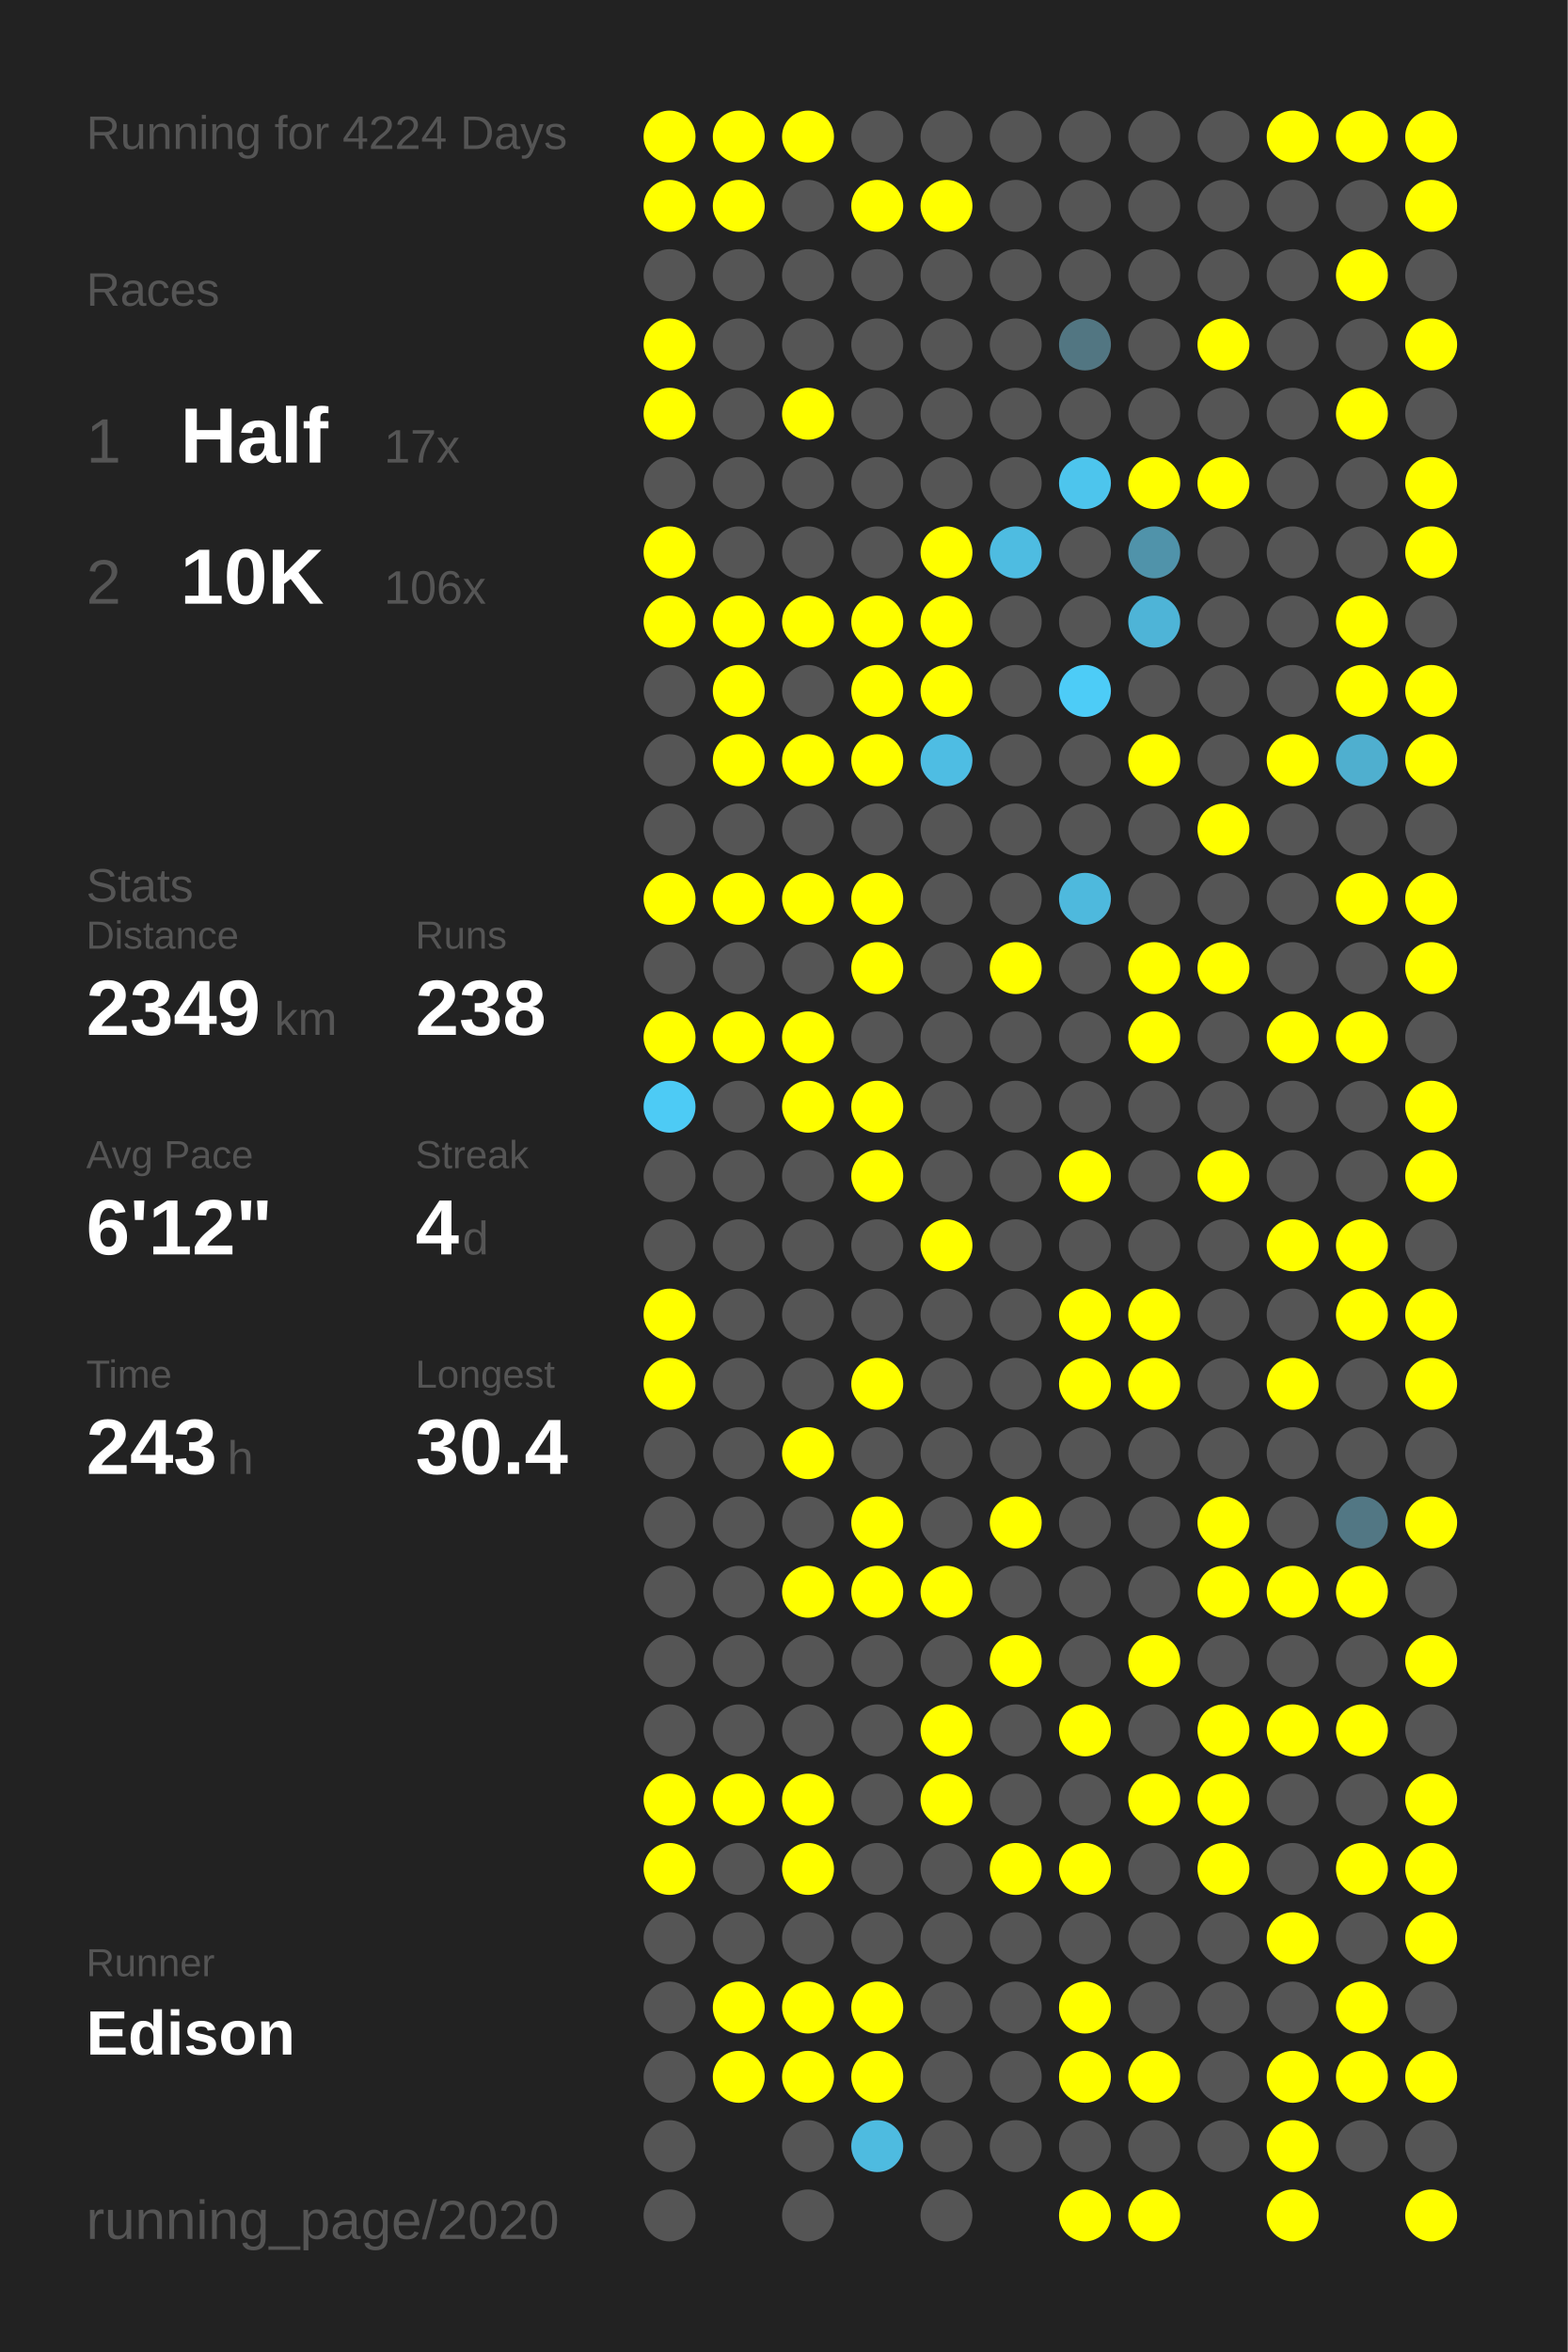
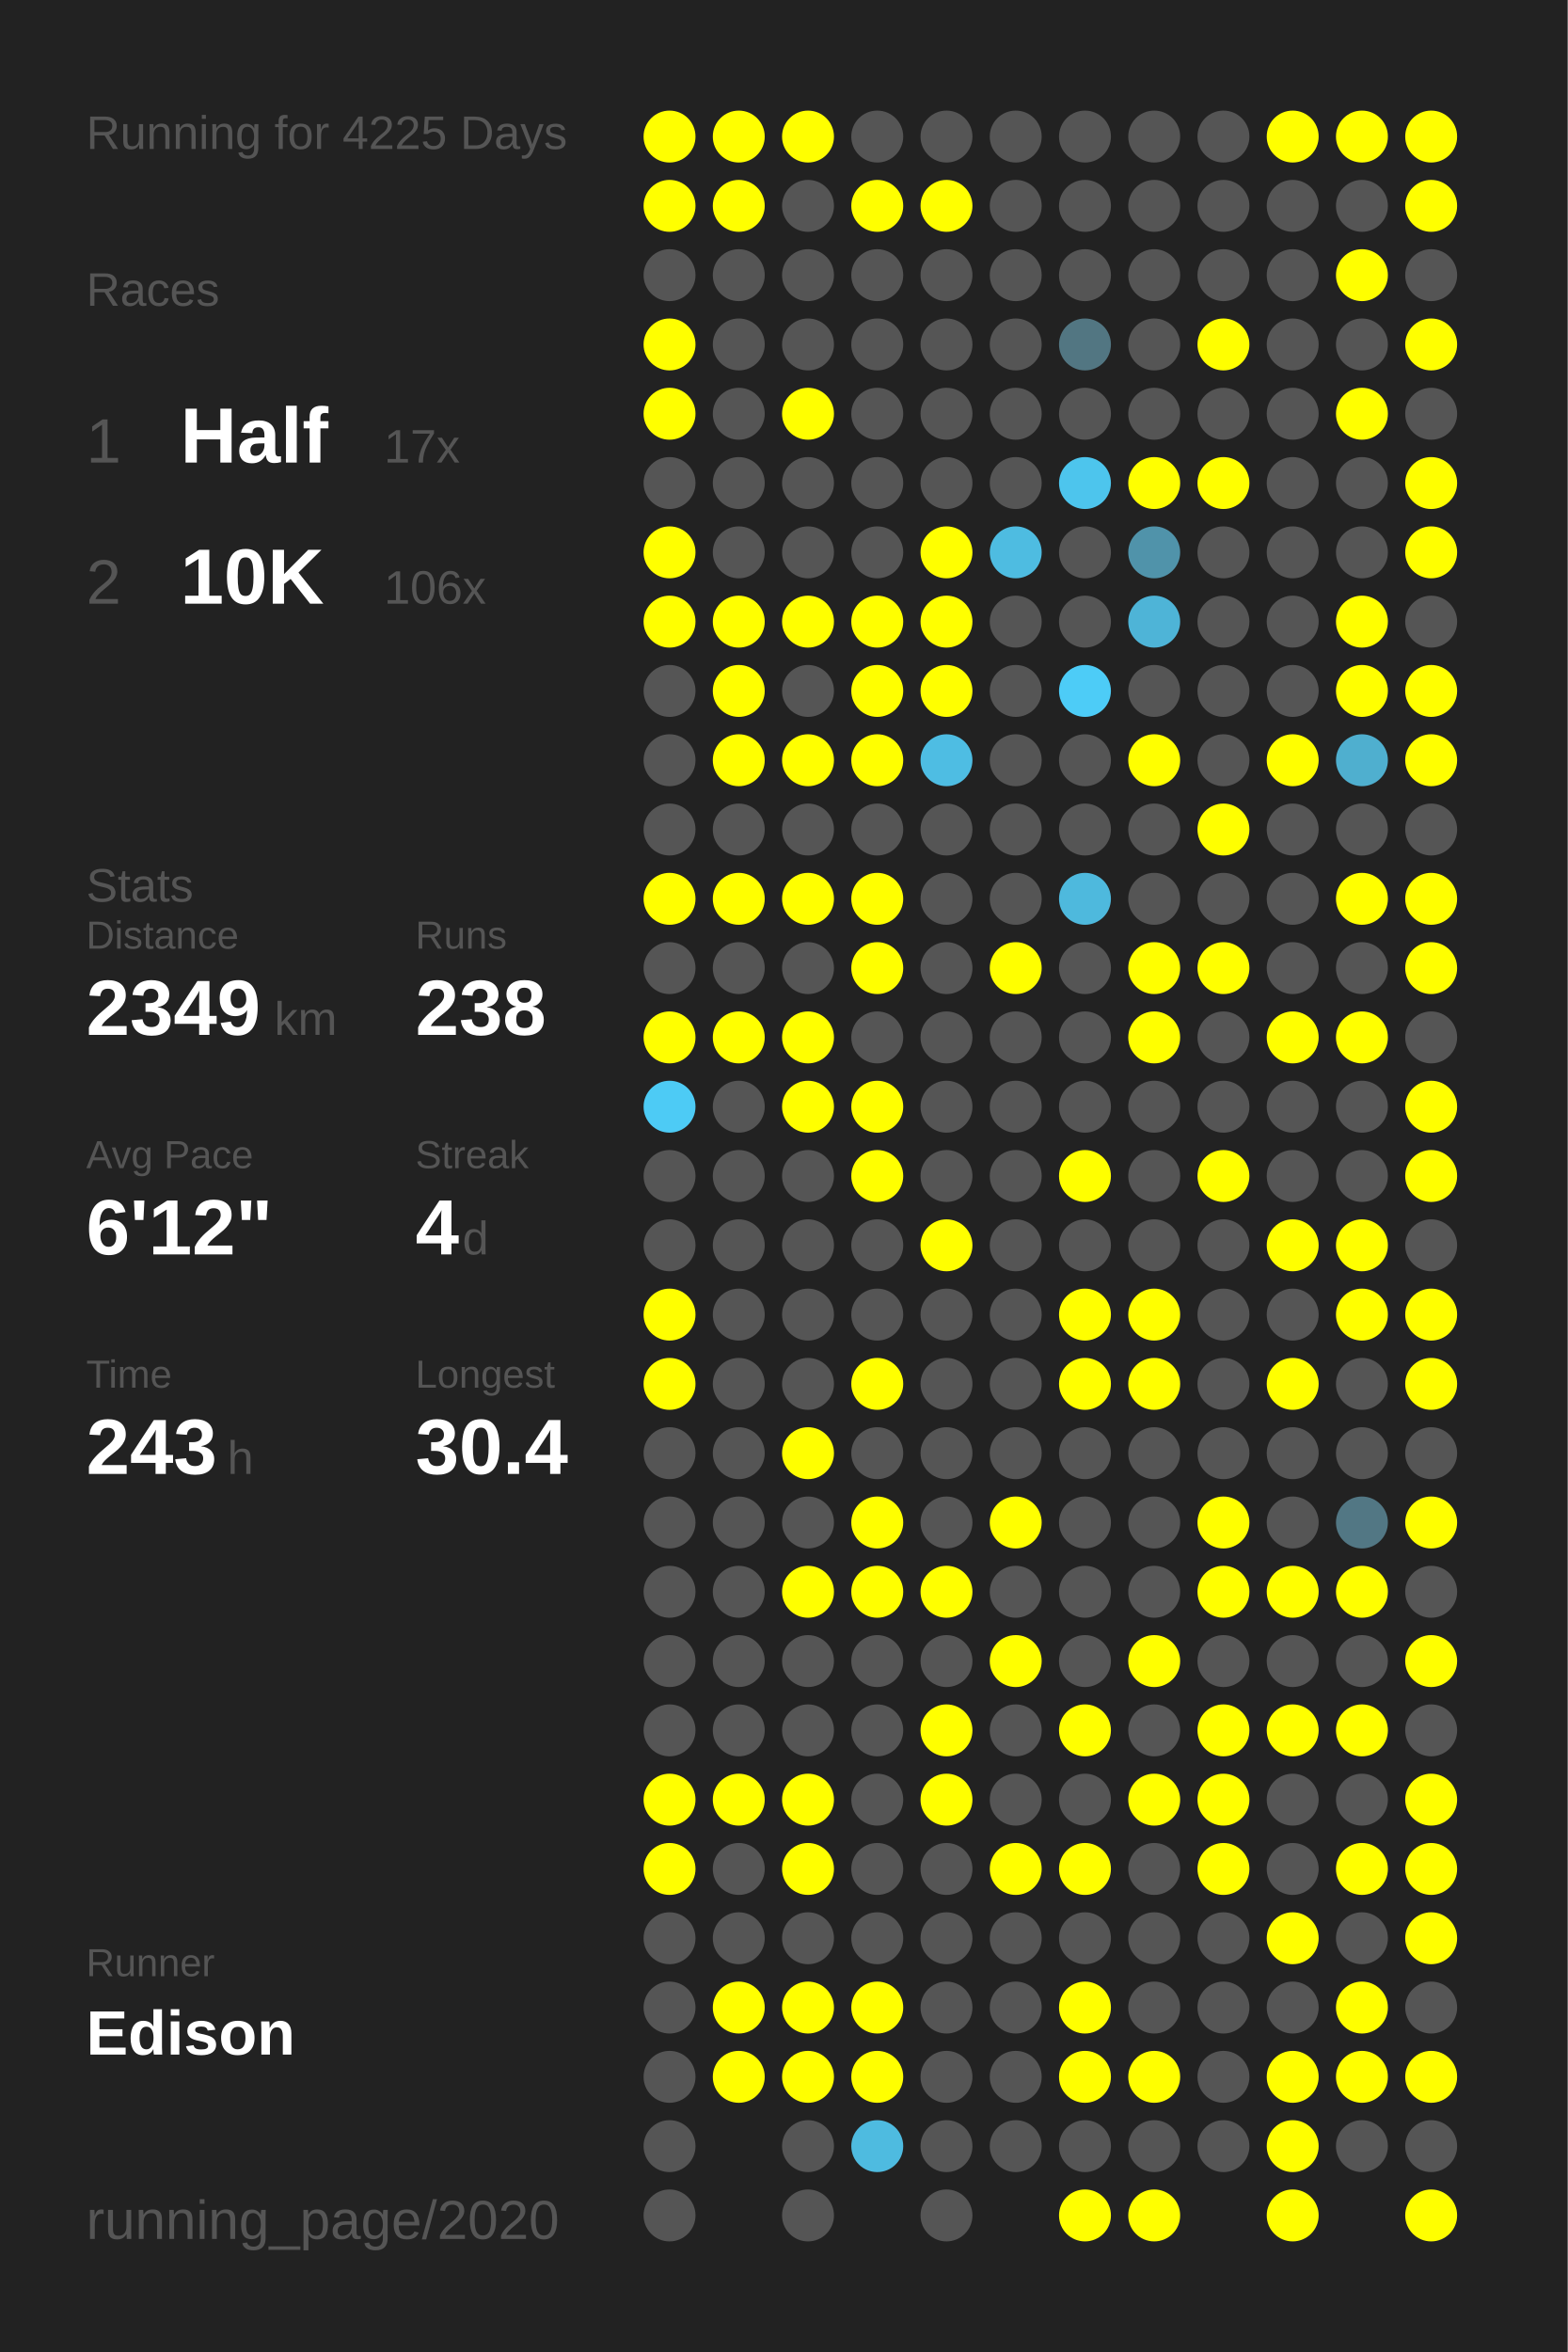
<svg xmlns="http://www.w3.org/2000/svg" baseProfile="full" height="300mm" version="1.1" viewBox="0,0,200,300" width="200mm">
  <defs />
  <rect fill="#222222" height="300" width="200" x="0" y="0" />
-   <text fill="#555555" style="font-size:6px; font-family:Arial;" x="11" y="19">Running for 4224 Days</text>
+   <text fill="#555555" style="font-size:6px; font-family:Arial;" x="11" y="19">Running for 4225 Days</text>
  <text fill="#555555" style="font-size:6px; font-family:Arial;" x="11" y="39">Races</text>
  <text fill="#555555" style="font-size:8px; font-family:Arial;" x="11" y="59">1</text>
  <text fill="#FFFFFF" style="font-size:10px; font-family:Arial; font-weight:bold;" x="23" y="59">Half</text>
  <text fill="#555555" style="font-size:6px; font-family:Arial;" x="49" y="59">17x</text>
  <text fill="#555555" style="font-size:8px; font-family:Arial;" x="11" y="77">2</text>
  <text fill="#FFFFFF" style="font-size:10px; font-family:Arial; font-weight:bold;" x="23" y="77">10K</text>
  <text fill="#555555" style="font-size:6px; font-family:Arial;" x="49" y="77">106x</text>
  <text fill="#555555" style="font-size:6px; font-family:Arial;" x="11" y="115">Stats</text>
  <text fill="#555555" style="font-size:5px; font-family:Arial;" x="11" y="121">Distance</text>
  <text fill="#FFFFFF" style="font-size:10px; font-family:Arial; font-weight:bold;" x="11" y="132">2349</text>
  <text fill="#555555" style="font-size:6px; font-family:Arial;" x="35" y="132">km</text>
  <text fill="#555555" style="font-size:5px; font-family:Arial;" x="53" y="121">Runs</text>
  <text fill="#FFFFFF" style="font-size:10px; font-family:Arial; font-weight:bold;" x="53" y="132">238</text>
  <text fill="#555555" style="font-size:5px; font-family:Arial;" x="11" y="149">Avg Pace</text>
  <text fill="#FFFFFF" style="font-size:10px; font-family:Arial; font-weight:bold;" x="11" y="160">6'12"</text>
  <text fill="#555555" style="font-size:5px; font-family:Arial;" x="53" y="149">Streak</text>
  <text fill="#FFFFFF" style="font-size:10px; font-family:Arial; font-weight:bold;" x="53" y="160">4</text>
  <text fill="#555555" style="font-size:6px; font-family:Arial;" x="59" y="160">d</text>
  <text fill="#555555" style="font-size:5px; font-family:Arial;" x="11" y="177">Time</text>
  <text fill="#FFFFFF" style="font-size:10px; font-family:Arial; font-weight:bold;" x="11" y="188">243</text>
  <text fill="#555555" style="font-size:6px; font-family:Arial;" x="29" y="188">h</text>
  <text fill="#555555" style="font-size:5px; font-family:Arial;" x="53" y="177">Longest</text>
  <text fill="#FFFFFF" style="font-size:10px; font-family:Arial; font-weight:bold;" x="53" y="188">30.4</text>
  <text fill="#555555" style="font-size:5px; font-family:Arial;" x="11" y="252.065">Runner</text>
  <text fill="#FFFFFF" style="font-size:8px; font-family:Arial; font-weight:bold;" x="11" y="262.065">Edison</text>
  <text fill="#555555" style="font-size:7px; font-family:Arial;" x="11" y="285.581">running_page/2020</text>
  <circle cx="85.417" cy="17.419" fill="#FFFF00" r="3.312" />
  <circle cx="85.417" cy="26.258" fill="#FFFF00" r="3.312" />
  <circle cx="85.417" cy="35.097" fill="#555555" r="3.312" />
  <circle cx="85.417" cy="43.935" fill="#FFFF00" r="3.312" />
  <circle cx="85.417" cy="52.774" fill="#FFFF00" r="3.312" />
  <circle cx="85.417" cy="61.613" fill="#555555" r="3.312" />
  <circle cx="85.417" cy="70.452" fill="#FFFF00" r="3.312" />
  <circle cx="85.417" cy="79.29" fill="#FFFF00" r="3.312" />
  <circle cx="85.417" cy="88.129" fill="#555555" r="3.312" />
  <circle cx="85.417" cy="96.968" fill="#555555" r="3.312" />
  <circle cx="85.417" cy="105.806" fill="#555555" r="3.312" />
  <circle cx="85.417" cy="114.645" fill="#FFFF00" r="3.312" />
  <circle cx="85.417" cy="123.484" fill="#555555" r="3.312" />
  <circle cx="85.417" cy="132.323" fill="#FFFF00" r="3.312" />
  <circle cx="85.417" cy="141.161" fill="#4dcbf5" r="3.312" />
  <circle cx="85.417" cy="150" fill="#555555" r="3.312" />
  <circle cx="85.417" cy="158.839" fill="#555555" r="3.312" />
  <circle cx="85.417" cy="167.677" fill="#FFFF00" r="3.312" />
  <circle cx="85.417" cy="176.516" fill="#FFFF00" r="3.312" />
  <circle cx="85.417" cy="185.355" fill="#555555" r="3.312" />
  <circle cx="85.417" cy="194.194" fill="#555555" r="3.312" />
  <circle cx="85.417" cy="203.032" fill="#555555" r="3.312" />
  <circle cx="85.417" cy="211.871" fill="#555555" r="3.312" />
  <circle cx="85.417" cy="220.71" fill="#555555" r="3.312" />
  <circle cx="85.417" cy="229.548" fill="#FFFF00" r="3.312" />
  <circle cx="85.417" cy="238.387" fill="#FFFF00" r="3.312" />
  <circle cx="85.417" cy="247.226" fill="#555555" r="3.312" />
  <circle cx="85.417" cy="256.065" fill="#555555" r="3.312" />
  <circle cx="85.417" cy="264.903" fill="#555555" r="3.312" />
  <circle cx="85.417" cy="273.742" fill="#555555" r="3.312" />
  <circle cx="85.417" cy="282.581" fill="#555555" r="3.312" />
  <circle cx="94.25" cy="17.419" fill="#FFFF00" r="3.312" />
  <circle cx="94.25" cy="26.258" fill="#FFFF00" r="3.312" />
  <circle cx="94.25" cy="35.097" fill="#555555" r="3.312" />
  <circle cx="94.25" cy="43.935" fill="#555555" r="3.312" />
  <circle cx="94.25" cy="52.774" fill="#555555" r="3.312" />
  <circle cx="94.25" cy="61.613" fill="#555555" r="3.312" />
  <circle cx="94.25" cy="70.452" fill="#555555" r="3.312" />
  <circle cx="94.25" cy="79.29" fill="#FFFF00" r="3.312" />
  <circle cx="94.25" cy="88.129" fill="#FFFF00" r="3.312" />
  <circle cx="94.25" cy="96.968" fill="#FFFF00" r="3.312" />
  <circle cx="94.25" cy="105.806" fill="#555555" r="3.312" />
  <circle cx="94.25" cy="114.645" fill="#FFFF00" r="3.312" />
  <circle cx="94.25" cy="123.484" fill="#555555" r="3.312" />
  <circle cx="94.25" cy="132.323" fill="#FFFF00" r="3.312" />
  <circle cx="94.25" cy="141.161" fill="#555555" r="3.312" />
  <circle cx="94.25" cy="150" fill="#555555" r="3.312" />
  <circle cx="94.25" cy="158.839" fill="#555555" r="3.312" />
  <circle cx="94.25" cy="167.677" fill="#555555" r="3.312" />
  <circle cx="94.25" cy="176.516" fill="#555555" r="3.312" />
  <circle cx="94.25" cy="185.355" fill="#555555" r="3.312" />
  <circle cx="94.25" cy="194.194" fill="#555555" r="3.312" />
  <circle cx="94.25" cy="203.032" fill="#555555" r="3.312" />
  <circle cx="94.25" cy="211.871" fill="#555555" r="3.312" />
  <circle cx="94.25" cy="220.71" fill="#555555" r="3.312" />
  <circle cx="94.25" cy="229.548" fill="#FFFF00" r="3.312" />
  <circle cx="94.25" cy="238.387" fill="#555555" r="3.312" />
  <circle cx="94.25" cy="247.226" fill="#555555" r="3.312" />
  <circle cx="94.25" cy="256.065" fill="#FFFF00" r="3.312" />
  <circle cx="94.25" cy="264.903" fill="#FFFF00" r="3.312" />
  <circle cx="103.083" cy="17.419" fill="#FFFF00" r="3.312" />
  <circle cx="103.083" cy="26.258" fill="#555555" r="3.312" />
  <circle cx="103.083" cy="35.097" fill="#555555" r="3.312" />
  <circle cx="103.083" cy="43.935" fill="#555555" r="3.312" />
  <circle cx="103.083" cy="52.774" fill="#FFFF00" r="3.312" />
  <circle cx="103.083" cy="61.613" fill="#555555" r="3.312" />
  <circle cx="103.083" cy="70.452" fill="#555555" r="3.312" />
  <circle cx="103.083" cy="79.29" fill="#FFFF00" r="3.312" />
  <circle cx="103.083" cy="88.129" fill="#555555" r="3.312" />
  <circle cx="103.083" cy="96.968" fill="#FFFF00" r="3.312" />
  <circle cx="103.083" cy="105.806" fill="#555555" r="3.312" />
  <circle cx="103.083" cy="114.645" fill="#FFFF00" r="3.312" />
  <circle cx="103.083" cy="123.484" fill="#555555" r="3.312" />
  <circle cx="103.083" cy="132.323" fill="#FFFF00" r="3.312" />
  <circle cx="103.083" cy="141.161" fill="#FFFF00" r="3.312" />
  <circle cx="103.083" cy="150" fill="#555555" r="3.312" />
  <circle cx="103.083" cy="158.839" fill="#555555" r="3.312" />
  <circle cx="103.083" cy="167.677" fill="#555555" r="3.312" />
  <circle cx="103.083" cy="176.516" fill="#555555" r="3.312" />
  <circle cx="103.083" cy="185.355" fill="#FFFF00" r="3.312" />
  <circle cx="103.083" cy="194.194" fill="#555555" r="3.312" />
  <circle cx="103.083" cy="203.032" fill="#FFFF00" r="3.312" />
  <circle cx="103.083" cy="211.871" fill="#555555" r="3.312" />
  <circle cx="103.083" cy="220.71" fill="#555555" r="3.312" />
  <circle cx="103.083" cy="229.548" fill="#FFFF00" r="3.312" />
  <circle cx="103.083" cy="238.387" fill="#FFFF00" r="3.312" />
  <circle cx="103.083" cy="247.226" fill="#555555" r="3.312" />
  <circle cx="103.083" cy="256.065" fill="#FFFF00" r="3.312" />
  <circle cx="103.083" cy="264.903" fill="#FFFF00" r="3.312" />
  <circle cx="103.083" cy="273.742" fill="#555555" r="3.312" />
  <circle cx="103.083" cy="282.581" fill="#555555" r="3.312" />
  <circle cx="111.917" cy="17.419" fill="#555555" r="3.312" />
  <circle cx="111.917" cy="26.258" fill="#FFFF00" r="3.312" />
  <circle cx="111.917" cy="35.097" fill="#555555" r="3.312" />
  <circle cx="111.917" cy="43.935" fill="#555555" r="3.312" />
  <circle cx="111.917" cy="52.774" fill="#555555" r="3.312" />
  <circle cx="111.917" cy="61.613" fill="#555555" r="3.312" />
  <circle cx="111.917" cy="70.452" fill="#555555" r="3.312" />
  <circle cx="111.917" cy="79.29" fill="#FFFF00" r="3.312" />
  <circle cx="111.917" cy="88.129" fill="#FFFF00" r="3.312" />
  <circle cx="111.917" cy="96.968" fill="#FFFF00" r="3.312" />
  <circle cx="111.917" cy="105.806" fill="#555555" r="3.312" />
  <circle cx="111.917" cy="114.645" fill="#FFFF00" r="3.312" />
  <circle cx="111.917" cy="123.484" fill="#FFFF00" r="3.312" />
  <circle cx="111.917" cy="132.323" fill="#555555" r="3.312" />
  <circle cx="111.917" cy="141.161" fill="#FFFF00" r="3.312" />
  <circle cx="111.917" cy="150" fill="#FFFF00" r="3.312" />
  <circle cx="111.917" cy="158.839" fill="#555555" r="3.312" />
  <circle cx="111.917" cy="167.677" fill="#555555" r="3.312" />
  <circle cx="111.917" cy="176.516" fill="#FFFF00" r="3.312" />
  <circle cx="111.917" cy="185.355" fill="#555555" r="3.312" />
  <circle cx="111.917" cy="194.194" fill="#FFFF00" r="3.312" />
  <circle cx="111.917" cy="203.032" fill="#FFFF00" r="3.312" />
  <circle cx="111.917" cy="211.871" fill="#555555" r="3.312" />
  <circle cx="111.917" cy="220.71" fill="#555555" r="3.312" />
  <circle cx="111.917" cy="229.548" fill="#555555" r="3.312" />
  <circle cx="111.917" cy="238.387" fill="#555555" r="3.312" />
  <circle cx="111.917" cy="247.226" fill="#555555" r="3.312" />
  <circle cx="111.917" cy="256.065" fill="#FFFF00" r="3.312" />
  <circle cx="111.917" cy="264.903" fill="#FFFF00" r="3.312" />
  <circle cx="111.917" cy="273.742" fill="#4ebbe0" r="3.312" />
  <circle cx="120.75" cy="17.419" fill="#555555" r="3.312" />
  <circle cx="120.75" cy="26.258" fill="#FFFF00" r="3.312" />
  <circle cx="120.75" cy="35.097" fill="#555555" r="3.312" />
  <circle cx="120.75" cy="43.935" fill="#555555" r="3.312" />
  <circle cx="120.75" cy="52.774" fill="#555555" r="3.312" />
  <circle cx="120.75" cy="61.613" fill="#555555" r="3.312" />
  <circle cx="120.75" cy="70.452" fill="#FFFF00" r="3.312" />
  <circle cx="120.75" cy="79.29" fill="#FFFF00" r="3.312" />
  <circle cx="120.75" cy="88.129" fill="#FFFF00" r="3.312" />
  <circle cx="120.75" cy="96.968" fill="#4ebde3" r="3.312" />
  <circle cx="120.75" cy="105.806" fill="#555555" r="3.312" />
  <circle cx="120.75" cy="114.645" fill="#555555" r="3.312" />
  <circle cx="120.75" cy="123.484" fill="#555555" r="3.312" />
  <circle cx="120.75" cy="132.323" fill="#555555" r="3.312" />
  <circle cx="120.75" cy="141.161" fill="#555555" r="3.312" />
  <circle cx="120.75" cy="150" fill="#555555" r="3.312" />
  <circle cx="120.75" cy="158.839" fill="#FFFF00" r="3.312" />
  <circle cx="120.75" cy="167.677" fill="#555555" r="3.312" />
  <circle cx="120.75" cy="176.516" fill="#555555" r="3.312" />
  <circle cx="120.75" cy="185.355" fill="#555555" r="3.312" />
  <circle cx="120.75" cy="194.194" fill="#555555" r="3.312" />
  <circle cx="120.75" cy="203.032" fill="#FFFF00" r="3.312" />
  <circle cx="120.75" cy="211.871" fill="#555555" r="3.312" />
  <circle cx="120.75" cy="220.71" fill="#FFFF00" r="3.312" />
  <circle cx="120.75" cy="229.548" fill="#FFFF00" r="3.312" />
  <circle cx="120.75" cy="238.387" fill="#555555" r="3.312" />
  <circle cx="120.75" cy="247.226" fill="#555555" r="3.312" />
  <circle cx="120.75" cy="256.065" fill="#555555" r="3.312" />
  <circle cx="120.75" cy="264.903" fill="#555555" r="3.312" />
  <circle cx="120.75" cy="273.742" fill="#555555" r="3.312" />
  <circle cx="120.75" cy="282.581" fill="#555555" r="3.312" />
  <circle cx="129.583" cy="17.419" fill="#555555" r="3.312" />
  <circle cx="129.583" cy="26.258" fill="#555555" r="3.312" />
  <circle cx="129.583" cy="35.097" fill="#555555" r="3.312" />
  <circle cx="129.583" cy="43.935" fill="#555555" r="3.312" />
  <circle cx="129.583" cy="52.774" fill="#555555" r="3.312" />
  <circle cx="129.583" cy="61.613" fill="#555555" r="3.312" />
  <circle cx="129.583" cy="70.452" fill="#4ebce1" r="3.312" />
  <circle cx="129.583" cy="79.29" fill="#555555" r="3.312" />
  <circle cx="129.583" cy="88.129" fill="#555555" r="3.312" />
  <circle cx="129.583" cy="96.968" fill="#555555" r="3.312" />
  <circle cx="129.583" cy="105.806" fill="#555555" r="3.312" />
  <circle cx="129.583" cy="114.645" fill="#555555" r="3.312" />
  <circle cx="129.583" cy="123.484" fill="#FFFF00" r="3.312" />
  <circle cx="129.583" cy="132.323" fill="#555555" r="3.312" />
  <circle cx="129.583" cy="141.161" fill="#555555" r="3.312" />
  <circle cx="129.583" cy="150" fill="#555555" r="3.312" />
  <circle cx="129.583" cy="158.839" fill="#555555" r="3.312" />
  <circle cx="129.583" cy="167.677" fill="#555555" r="3.312" />
  <circle cx="129.583" cy="176.516" fill="#555555" r="3.312" />
  <circle cx="129.583" cy="185.355" fill="#555555" r="3.312" />
  <circle cx="129.583" cy="194.194" fill="#FFFF00" r="3.312" />
  <circle cx="129.583" cy="203.032" fill="#555555" r="3.312" />
  <circle cx="129.583" cy="211.871" fill="#FFFF00" r="3.312" />
  <circle cx="129.583" cy="220.71" fill="#555555" r="3.312" />
  <circle cx="129.583" cy="229.548" fill="#555555" r="3.312" />
  <circle cx="129.583" cy="238.387" fill="#FFFF00" r="3.312" />
  <circle cx="129.583" cy="247.226" fill="#555555" r="3.312" />
  <circle cx="129.583" cy="256.065" fill="#555555" r="3.312" />
  <circle cx="129.583" cy="264.903" fill="#555555" r="3.312" />
  <circle cx="129.583" cy="273.742" fill="#555555" r="3.312" />
  <circle cx="138.417" cy="17.419" fill="#555555" r="3.312" />
  <circle cx="138.417" cy="26.258" fill="#555555" r="3.312" />
  <circle cx="138.417" cy="35.097" fill="#555555" r="3.312" />
  <circle cx="138.417" cy="43.935" fill="#527682" r="3.312" />
  <circle cx="138.417" cy="52.774" fill="#555555" r="3.312" />
  <circle cx="138.417" cy="61.613" fill="#4dc5ed" r="3.312" />
  <circle cx="138.417" cy="70.452" fill="#555555" r="3.312" />
  <circle cx="138.417" cy="79.29" fill="#555555" r="3.312" />
  <circle cx="138.417" cy="88.129" fill="#4dccf7" r="3.312" />
  <circle cx="138.417" cy="96.968" fill="#555555" r="3.312" />
  <circle cx="138.417" cy="105.806" fill="#555555" r="3.312" />
  <circle cx="138.417" cy="114.645" fill="#4eb9dd" r="3.312" />
  <circle cx="138.417" cy="123.484" fill="#555555" r="3.312" />
  <circle cx="138.417" cy="132.323" fill="#555555" r="3.312" />
  <circle cx="138.417" cy="141.161" fill="#555555" r="3.312" />
  <circle cx="138.417" cy="150" fill="#FFFF00" r="3.312" />
  <circle cx="138.417" cy="158.839" fill="#555555" r="3.312" />
  <circle cx="138.417" cy="167.677" fill="#FFFF00" r="3.312" />
  <circle cx="138.417" cy="176.516" fill="#FFFF00" r="3.312" />
  <circle cx="138.417" cy="185.355" fill="#555555" r="3.312" />
  <circle cx="138.417" cy="194.194" fill="#555555" r="3.312" />
  <circle cx="138.417" cy="203.032" fill="#555555" r="3.312" />
  <circle cx="138.417" cy="211.871" fill="#555555" r="3.312" />
  <circle cx="138.417" cy="220.71" fill="#FFFF00" r="3.312" />
  <circle cx="138.417" cy="229.548" fill="#555555" r="3.312" />
  <circle cx="138.417" cy="238.387" fill="#FFFF00" r="3.312" />
  <circle cx="138.417" cy="247.226" fill="#555555" r="3.312" />
  <circle cx="138.417" cy="256.065" fill="#FFFF00" r="3.312" />
  <circle cx="138.417" cy="264.903" fill="#FFFF00" r="3.312" />
  <circle cx="138.417" cy="273.742" fill="#555555" r="3.312" />
  <circle cx="138.417" cy="282.581" fill="#FFFF00" r="3.312" />
  <circle cx="147.25" cy="17.419" fill="#555555" r="3.312" />
  <circle cx="147.25" cy="26.258" fill="#555555" r="3.312" />
  <circle cx="147.25" cy="35.097" fill="#555555" r="3.312" />
  <circle cx="147.25" cy="43.935" fill="#555555" r="3.312" />
  <circle cx="147.25" cy="52.774" fill="#555555" r="3.312" />
  <circle cx="147.25" cy="61.613" fill="#FFFF00" r="3.312" />
  <circle cx="147.25" cy="70.452" fill="#5093aa" r="3.312" />
  <circle cx="147.25" cy="79.29" fill="#4eb4d7" r="3.312" />
  <circle cx="147.25" cy="88.129" fill="#555555" r="3.312" />
  <circle cx="147.25" cy="96.968" fill="#FFFF00" r="3.312" />
  <circle cx="147.25" cy="105.806" fill="#555555" r="3.312" />
  <circle cx="147.25" cy="114.645" fill="#555555" r="3.312" />
  <circle cx="147.25" cy="123.484" fill="#FFFF00" r="3.312" />
  <circle cx="147.25" cy="132.323" fill="#FFFF00" r="3.312" />
  <circle cx="147.25" cy="141.161" fill="#555555" r="3.312" />
  <circle cx="147.25" cy="150" fill="#555555" r="3.312" />
  <circle cx="147.25" cy="158.839" fill="#555555" r="3.312" />
  <circle cx="147.25" cy="167.677" fill="#FFFF00" r="3.312" />
  <circle cx="147.25" cy="176.516" fill="#FFFF00" r="3.312" />
  <circle cx="147.25" cy="185.355" fill="#555555" r="3.312" />
  <circle cx="147.25" cy="194.194" fill="#555555" r="3.312" />
  <circle cx="147.25" cy="203.032" fill="#555555" r="3.312" />
  <circle cx="147.25" cy="211.871" fill="#FFFF00" r="3.312" />
  <circle cx="147.25" cy="220.71" fill="#555555" r="3.312" />
  <circle cx="147.25" cy="229.548" fill="#FFFF00" r="3.312" />
  <circle cx="147.25" cy="238.387" fill="#555555" r="3.312" />
  <circle cx="147.25" cy="247.226" fill="#555555" r="3.312" />
  <circle cx="147.25" cy="256.065" fill="#555555" r="3.312" />
  <circle cx="147.25" cy="264.903" fill="#FFFF00" r="3.312" />
  <circle cx="147.25" cy="273.742" fill="#555555" r="3.312" />
  <circle cx="147.25" cy="282.581" fill="#FFFF00" r="3.312" />
  <circle cx="156.083" cy="17.419" fill="#555555" r="3.312" />
  <circle cx="156.083" cy="26.258" fill="#555555" r="3.312" />
  <circle cx="156.083" cy="35.097" fill="#555555" r="3.312" />
  <circle cx="156.083" cy="43.935" fill="#FFFF00" r="3.312" />
  <circle cx="156.083" cy="52.774" fill="#555555" r="3.312" />
  <circle cx="156.083" cy="61.613" fill="#FFFF00" r="3.312" />
  <circle cx="156.083" cy="70.452" fill="#555555" r="3.312" />
  <circle cx="156.083" cy="79.29" fill="#555555" r="3.312" />
  <circle cx="156.083" cy="88.129" fill="#555555" r="3.312" />
  <circle cx="156.083" cy="96.968" fill="#555555" r="3.312" />
  <circle cx="156.083" cy="105.806" fill="#FFFF00" r="3.312" />
  <circle cx="156.083" cy="114.645" fill="#555555" r="3.312" />
  <circle cx="156.083" cy="123.484" fill="#FFFF00" r="3.312" />
  <circle cx="156.083" cy="132.323" fill="#555555" r="3.312" />
  <circle cx="156.083" cy="141.161" fill="#555555" r="3.312" />
  <circle cx="156.083" cy="150" fill="#FFFF00" r="3.312" />
  <circle cx="156.083" cy="158.839" fill="#555555" r="3.312" />
  <circle cx="156.083" cy="167.677" fill="#555555" r="3.312" />
  <circle cx="156.083" cy="176.516" fill="#555555" r="3.312" />
  <circle cx="156.083" cy="185.355" fill="#555555" r="3.312" />
  <circle cx="156.083" cy="194.194" fill="#FFFF00" r="3.312" />
  <circle cx="156.083" cy="203.032" fill="#FFFF00" r="3.312" />
  <circle cx="156.083" cy="211.871" fill="#555555" r="3.312" />
  <circle cx="156.083" cy="220.71" fill="#FFFF00" r="3.312" />
  <circle cx="156.083" cy="229.548" fill="#FFFF00" r="3.312" />
  <circle cx="156.083" cy="238.387" fill="#FFFF00" r="3.312" />
  <circle cx="156.083" cy="247.226" fill="#555555" r="3.312" />
  <circle cx="156.083" cy="256.065" fill="#555555" r="3.312" />
  <circle cx="156.083" cy="264.903" fill="#555555" r="3.312" />
  <circle cx="156.083" cy="273.742" fill="#555555" r="3.312" />
  <circle cx="164.917" cy="17.419" fill="#FFFF00" r="3.312" />
  <circle cx="164.917" cy="26.258" fill="#555555" r="3.312" />
  <circle cx="164.917" cy="35.097" fill="#555555" r="3.312" />
  <circle cx="164.917" cy="43.935" fill="#555555" r="3.312" />
  <circle cx="164.917" cy="52.774" fill="#555555" r="3.312" />
  <circle cx="164.917" cy="61.613" fill="#555555" r="3.312" />
  <circle cx="164.917" cy="70.452" fill="#555555" r="3.312" />
  <circle cx="164.917" cy="79.29" fill="#555555" r="3.312" />
  <circle cx="164.917" cy="88.129" fill="#555555" r="3.312" />
  <circle cx="164.917" cy="96.968" fill="#FFFF00" r="3.312" />
  <circle cx="164.917" cy="105.806" fill="#555555" r="3.312" />
  <circle cx="164.917" cy="114.645" fill="#555555" r="3.312" />
  <circle cx="164.917" cy="123.484" fill="#555555" r="3.312" />
  <circle cx="164.917" cy="132.323" fill="#FFFF00" r="3.312" />
  <circle cx="164.917" cy="141.161" fill="#555555" r="3.312" />
  <circle cx="164.917" cy="150" fill="#555555" r="3.312" />
  <circle cx="164.917" cy="158.839" fill="#FFFF00" r="3.312" />
  <circle cx="164.917" cy="167.677" fill="#555555" r="3.312" />
  <circle cx="164.917" cy="176.516" fill="#FFFF00" r="3.312" />
  <circle cx="164.917" cy="185.355" fill="#555555" r="3.312" />
  <circle cx="164.917" cy="194.194" fill="#555555" r="3.312" />
  <circle cx="164.917" cy="203.032" fill="#FFFF00" r="3.312" />
  <circle cx="164.917" cy="211.871" fill="#555555" r="3.312" />
  <circle cx="164.917" cy="220.71" fill="#FFFF00" r="3.312" />
  <circle cx="164.917" cy="229.548" fill="#555555" r="3.312" />
  <circle cx="164.917" cy="238.387" fill="#555555" r="3.312" />
  <circle cx="164.917" cy="247.226" fill="#FFFF00" r="3.312" />
  <circle cx="164.917" cy="256.065" fill="#555555" r="3.312" />
  <circle cx="164.917" cy="264.903" fill="#FFFF00" r="3.312" />
  <circle cx="164.917" cy="273.742" fill="#FFFF00" r="3.312" />
  <circle cx="164.917" cy="282.581" fill="#FFFF00" r="3.312" />
  <circle cx="173.75" cy="17.419" fill="#FFFF00" r="3.312" />
  <circle cx="173.75" cy="26.258" fill="#555555" r="3.312" />
  <circle cx="173.75" cy="35.097" fill="#FFFF00" r="3.312" />
  <circle cx="173.75" cy="43.935" fill="#555555" r="3.312" />
  <circle cx="173.75" cy="52.774" fill="#FFFF00" r="3.312" />
  <circle cx="173.75" cy="61.613" fill="#555555" r="3.312" />
  <circle cx="173.75" cy="70.452" fill="#555555" r="3.312" />
  <circle cx="173.75" cy="79.29" fill="#FFFF00" r="3.312" />
  <circle cx="173.75" cy="88.129" fill="#FFFF00" r="3.312" />
  <circle cx="173.75" cy="96.968" fill="#4fafcf" r="3.312" />
  <circle cx="173.75" cy="105.806" fill="#555555" r="3.312" />
  <circle cx="173.75" cy="114.645" fill="#FFFF00" r="3.312" />
  <circle cx="173.75" cy="123.484" fill="#555555" r="3.312" />
  <circle cx="173.75" cy="132.323" fill="#FFFF00" r="3.312" />
  <circle cx="173.75" cy="141.161" fill="#555555" r="3.312" />
  <circle cx="173.75" cy="150" fill="#555555" r="3.312" />
  <circle cx="173.75" cy="158.839" fill="#FFFF00" r="3.312" />
  <circle cx="173.75" cy="167.677" fill="#FFFF00" r="3.312" />
  <circle cx="173.75" cy="176.516" fill="#555555" r="3.312" />
  <circle cx="173.75" cy="185.355" fill="#555555" r="3.312" />
  <circle cx="173.75" cy="194.194" fill="#527784" r="3.312" />
  <circle cx="173.75" cy="203.032" fill="#FFFF00" r="3.312" />
  <circle cx="173.75" cy="211.871" fill="#555555" r="3.312" />
  <circle cx="173.75" cy="220.71" fill="#FFFF00" r="3.312" />
  <circle cx="173.75" cy="229.548" fill="#555555" r="3.312" />
  <circle cx="173.75" cy="238.387" fill="#FFFF00" r="3.312" />
  <circle cx="173.75" cy="247.226" fill="#555555" r="3.312" />
  <circle cx="173.75" cy="256.065" fill="#FFFF00" r="3.312" />
  <circle cx="173.75" cy="264.903" fill="#FFFF00" r="3.312" />
  <circle cx="173.75" cy="273.742" fill="#555555" r="3.312" />
  <circle cx="182.583" cy="17.419" fill="#FFFF00" r="3.312" />
  <circle cx="182.583" cy="26.258" fill="#FFFF00" r="3.312" />
  <circle cx="182.583" cy="35.097" fill="#555555" r="3.312" />
  <circle cx="182.583" cy="43.935" fill="#FFFF00" r="3.312" />
  <circle cx="182.583" cy="52.774" fill="#555555" r="3.312" />
  <circle cx="182.583" cy="61.613" fill="#FFFF00" r="3.312" />
  <circle cx="182.583" cy="70.452" fill="#FFFF00" r="3.312" />
  <circle cx="182.583" cy="79.29" fill="#555555" r="3.312" />
  <circle cx="182.583" cy="88.129" fill="#FFFF00" r="3.312" />
  <circle cx="182.583" cy="96.968" fill="#FFFF00" r="3.312" />
  <circle cx="182.583" cy="105.806" fill="#555555" r="3.312" />
  <circle cx="182.583" cy="114.645" fill="#FFFF00" r="3.312" />
  <circle cx="182.583" cy="123.484" fill="#FFFF00" r="3.312" />
  <circle cx="182.583" cy="132.323" fill="#555555" r="3.312" />
  <circle cx="182.583" cy="141.161" fill="#FFFF00" r="3.312" />
  <circle cx="182.583" cy="150" fill="#FFFF00" r="3.312" />
  <circle cx="182.583" cy="158.839" fill="#555555" r="3.312" />
  <circle cx="182.583" cy="167.677" fill="#FFFF00" r="3.312" />
  <circle cx="182.583" cy="176.516" fill="#FFFF00" r="3.312" />
  <circle cx="182.583" cy="185.355" fill="#555555" r="3.312" />
  <circle cx="182.583" cy="194.194" fill="#FFFF00" r="3.312" />
  <circle cx="182.583" cy="203.032" fill="#555555" r="3.312" />
  <circle cx="182.583" cy="211.871" fill="#FFFF00" r="3.312" />
  <circle cx="182.583" cy="220.71" fill="#555555" r="3.312" />
  <circle cx="182.583" cy="229.548" fill="#FFFF00" r="3.312" />
  <circle cx="182.583" cy="238.387" fill="#FFFF00" r="3.312" />
  <circle cx="182.583" cy="247.226" fill="#FFFF00" r="3.312" />
  <circle cx="182.583" cy="256.065" fill="#555555" r="3.312" />
  <circle cx="182.583" cy="264.903" fill="#FFFF00" r="3.312" />
  <circle cx="182.583" cy="273.742" fill="#555555" r="3.312" />
  <circle cx="182.583" cy="282.581" fill="#FFFF00" r="3.312" />
</svg>
